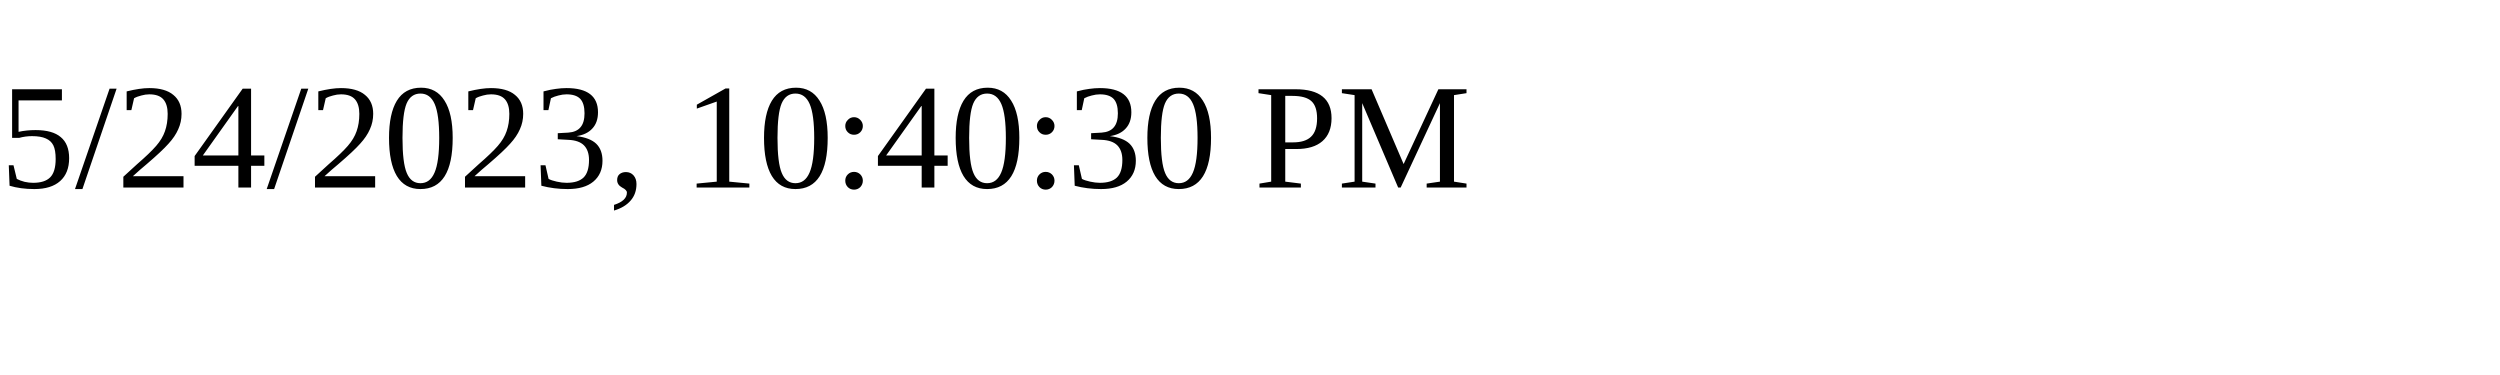
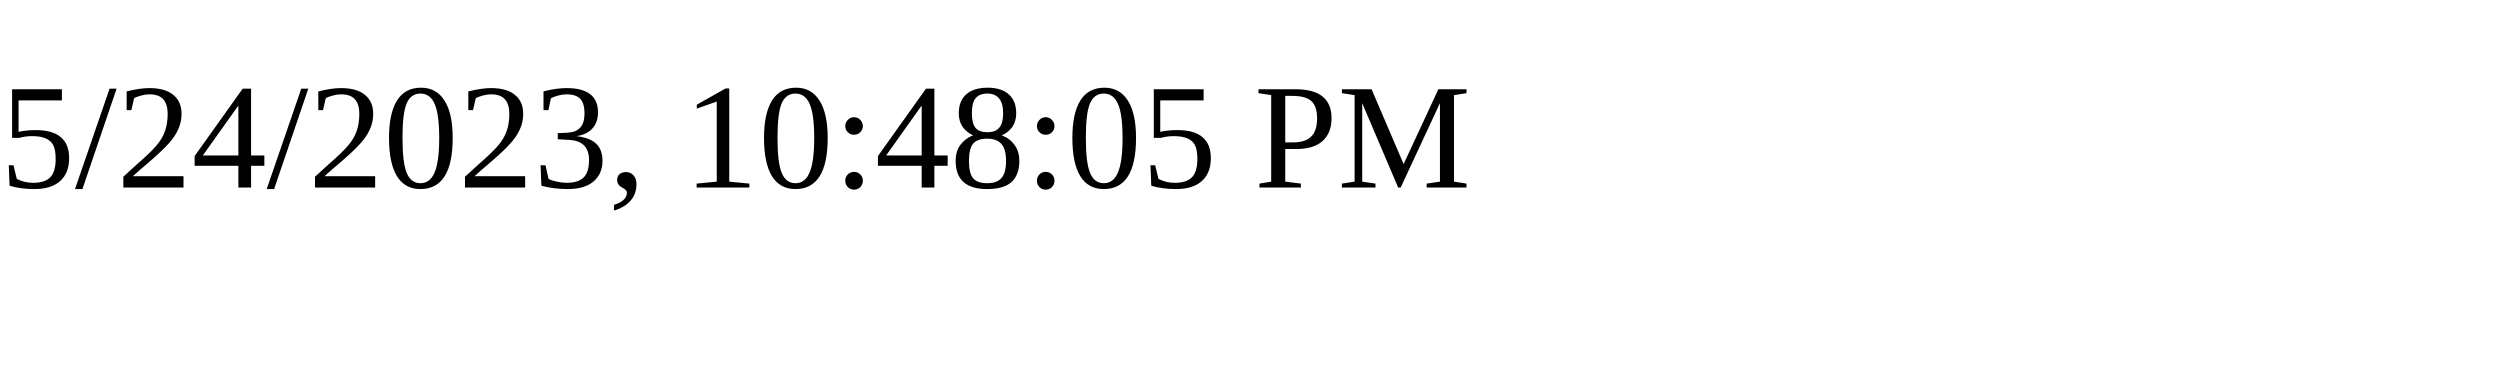
<svg xmlns="http://www.w3.org/2000/svg" height="30" width="200">
-   <text x="0" y="15">5/24/2023, 10:40:30 PM</text>
+   <text x="0" y="15">5/24/2023, 10:48:05 PM</text>
</svg>
